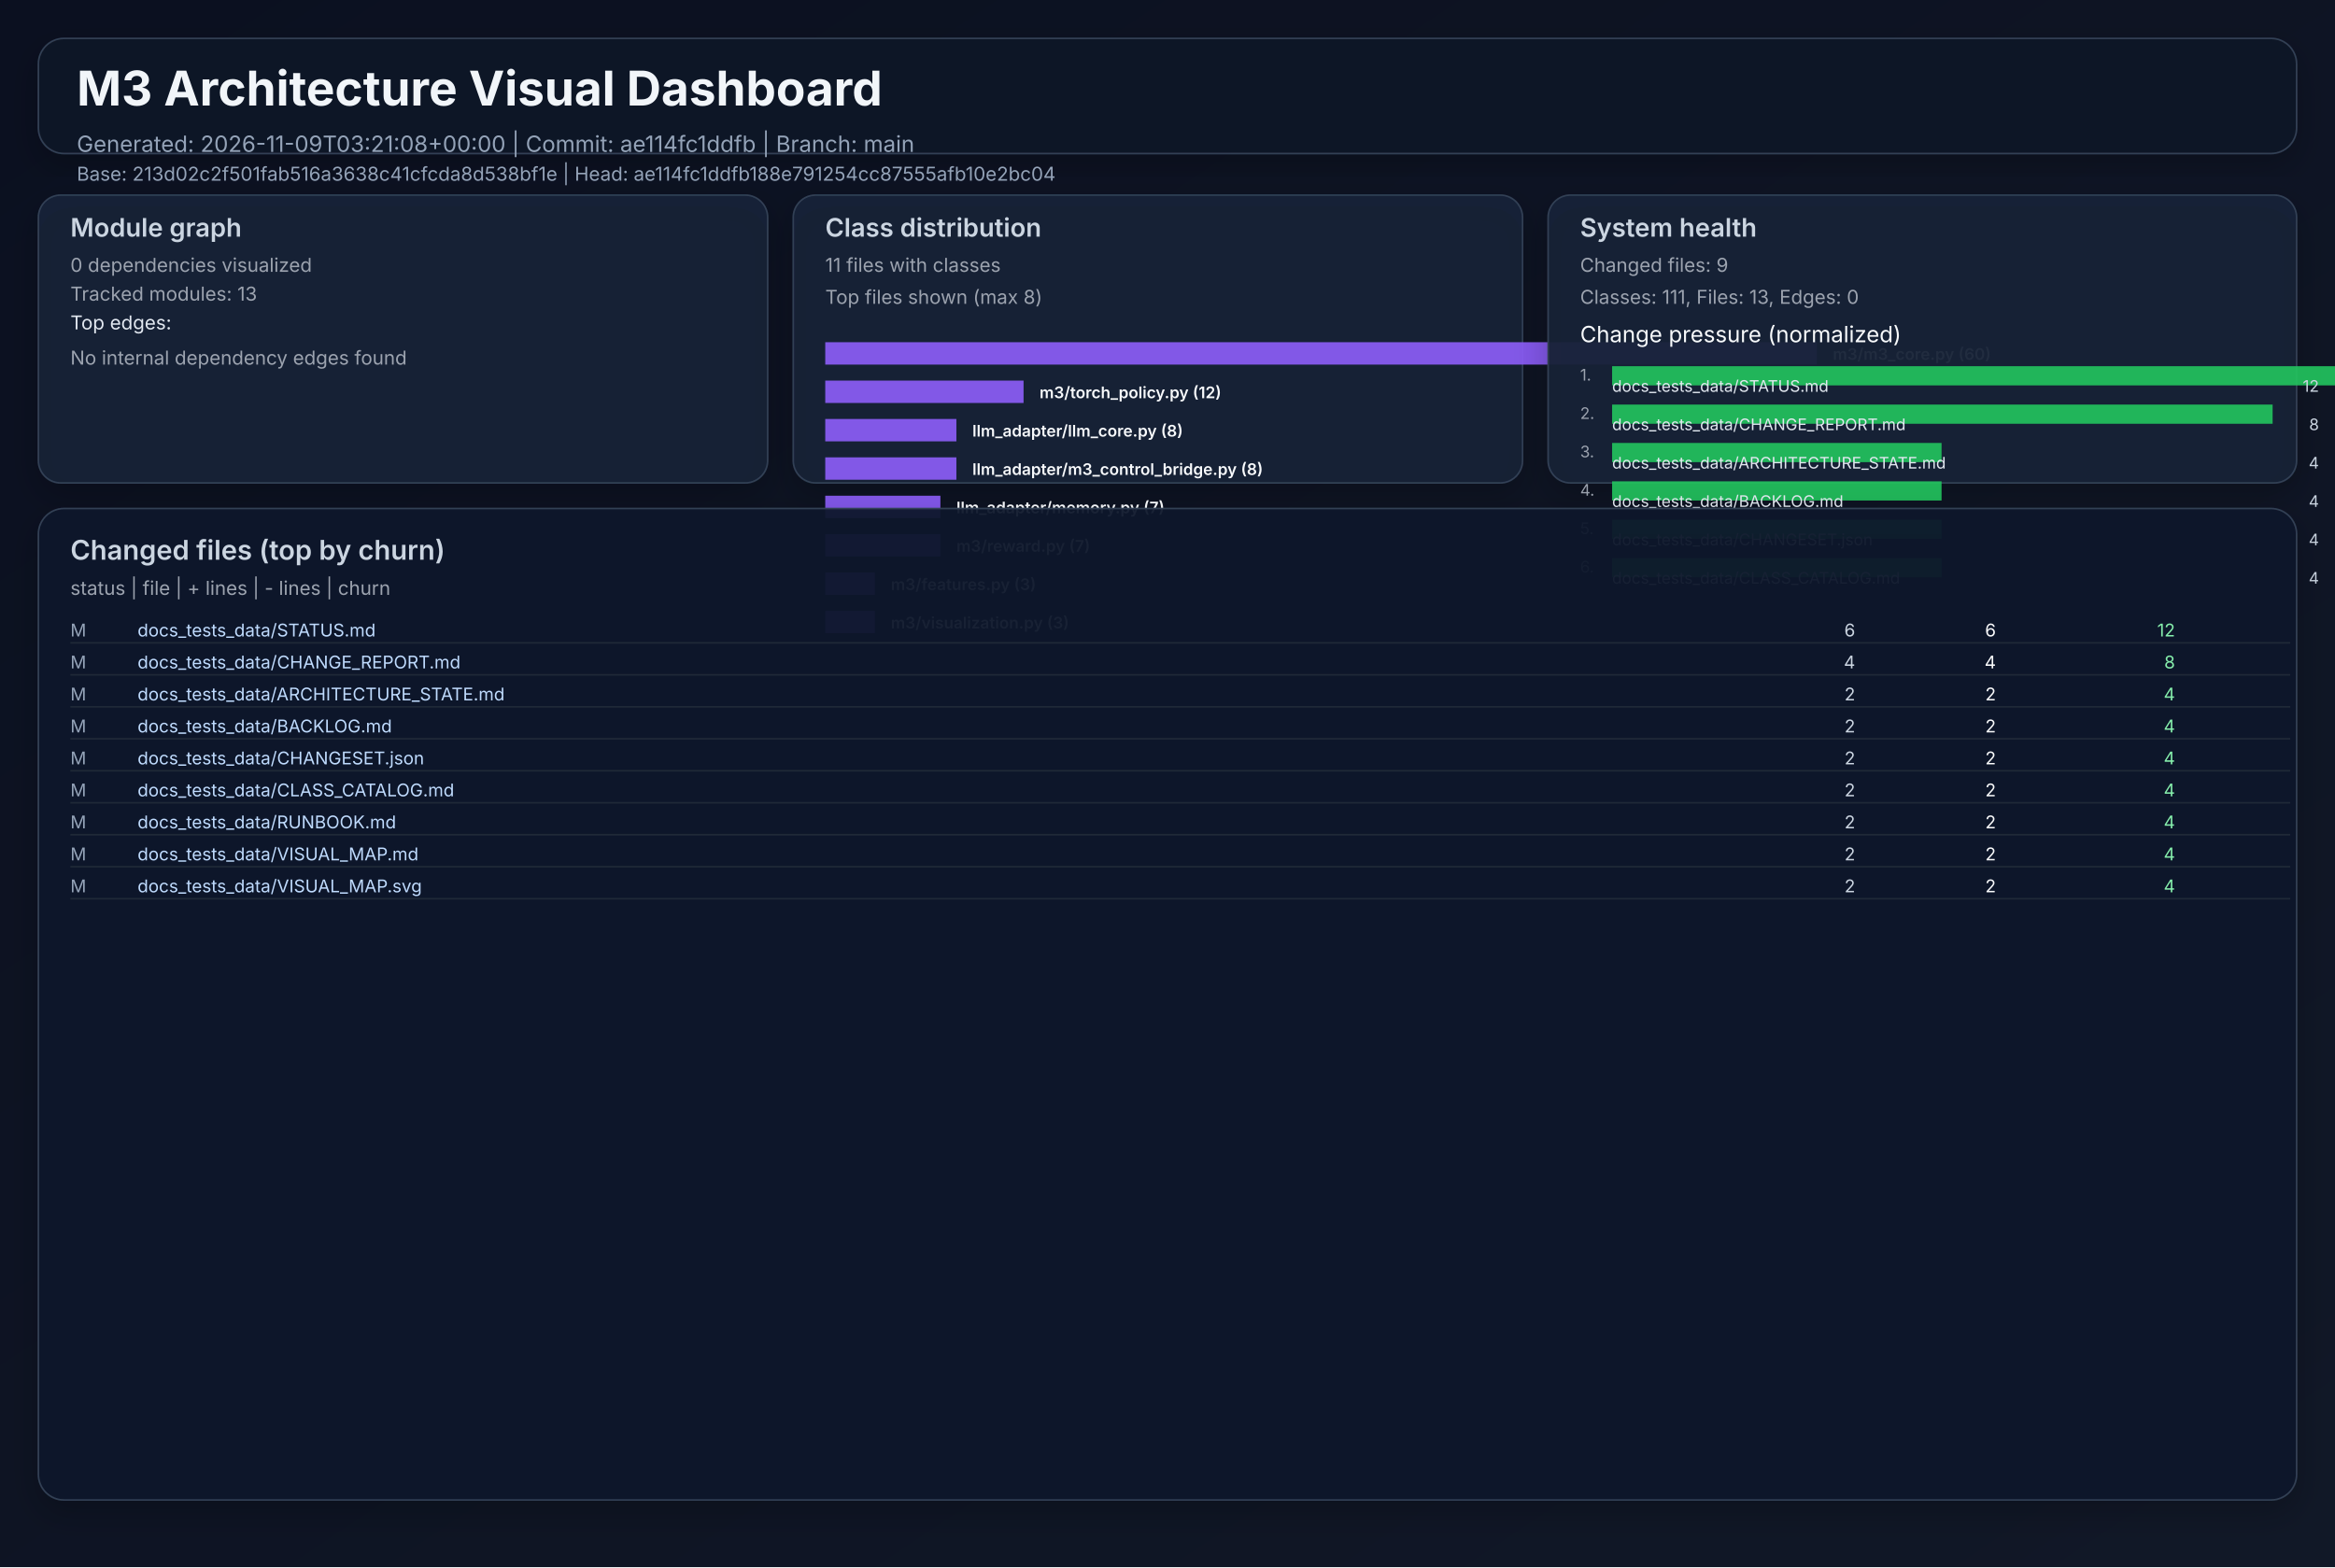
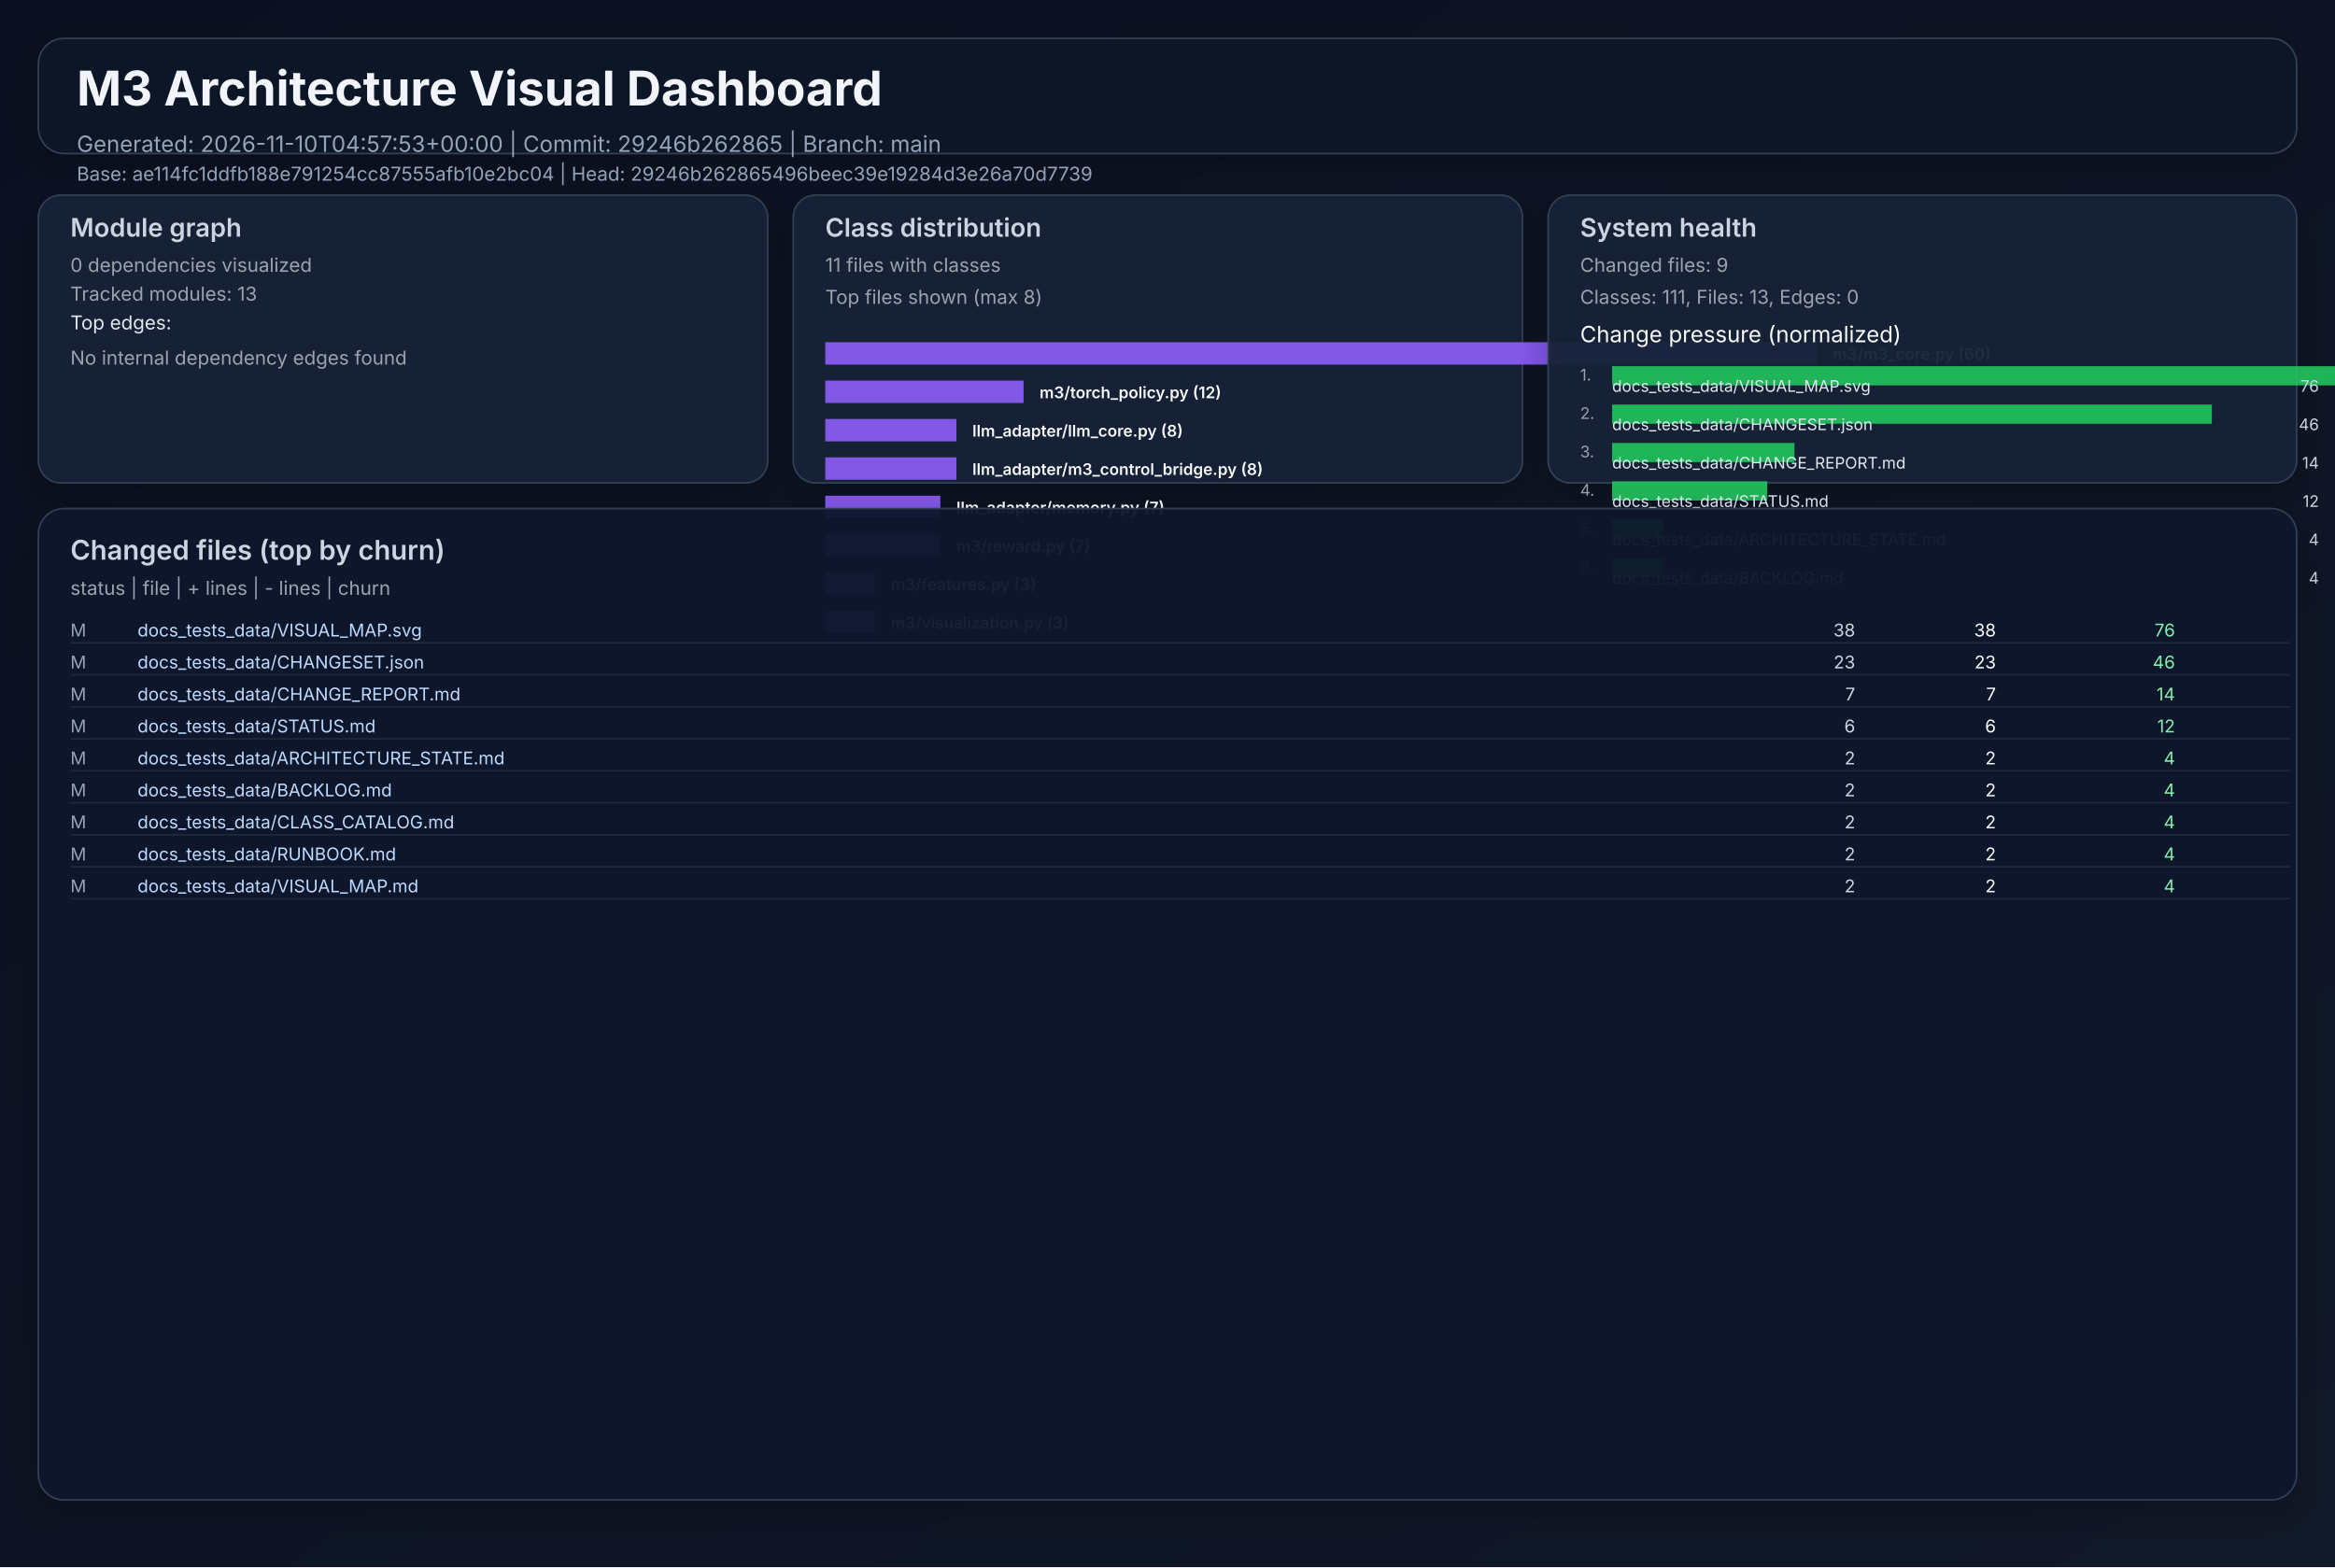
<svg xmlns="http://www.w3.org/2000/svg" width="1460" height="980" viewBox="0 0 1460 980" role="img">
  <defs>
    <linearGradient id="bg" x1="0" y1="0" x2="1" y2="1">
      <stop offset="0%" stop-color="#0b1020" />
      <stop offset="100%" stop-color="#111827" />
    </linearGradient>
    <filter id="cardShadow" x="-20%" y="-20%" width="140%" height="140%">
      <feDropShadow dx="0" dy="8" stdDeviation="10" flood-opacity="0.22" />
    </filter>
  </defs>
  <rect width="1460" height="980" fill="url(#bg)" />
  <g font-family="Inter, Arial, sans-serif">
    <rect x="24" y="24" width="1412" height="72" rx="16" fill="#111827" fill-opacity="0.94" stroke="#334155" stroke-width="1" filter="url(#cardShadow)" />
    <text x="48" y="66" fill="#f1f5f9" font-size="30" font-weight="700">M3 Architecture Visual Dashboard</text>
-     <text x="48" y="95" fill="#94a3b8" font-size="14">Generated: 2026-11-09T03:21:08+00:00  |  Commit: ae114fc1ddfb  |  Branch: main</text>
-     <text x="48" y="113" fill="#94a3b8" font-size="12">Base: 213d02c2f501fab516a3638c41cfcda8d538bf1e  |  Head: ae114fc1ddfb188e791254cc87555afb10e2bc04</text>
+     <text x="48" y="95" fill="#94a3b8" font-size="14">Generated: 2026-11-10T04:57:53+00:00  |  Commit: 29246b262865  |  Branch: main</text>
+     <text x="48" y="113" fill="#94a3b8" font-size="12">Base: ae114fc1ddfb188e791254cc87555afb10e2bc04  |  Head: 29246b262865496beec39e19284d3e26a70d7739</text>
    <rect x="24" y="122" width="456" height="180" rx="14" fill="#17223a" fill-opacity="0.94" stroke="#334155" filter="url(#cardShadow)" />
    <text x="44" y="148" fill="#cbd5e1" font-size="16" font-weight="600">Module graph</text>
    <text x="44" y="170" fill="#9ca3af" font-size="12">0 dependencies visualized</text>
    <text x="44" y="188" fill="#9ca3af" font-size="12">Tracked modules: 13</text>
    <text x="44" y="206" fill="#e2e8f0" font-size="12">Top edges:</text>
    <text x="44" y="228" fill="#9ca3af" font-size="12">No internal dependency edges found</text>
    <rect x="496" y="122" width="456" height="180" rx="14" fill="#17223a" fill-opacity="0.94" stroke="#334155" filter="url(#cardShadow)" />
    <text x="516" y="148" fill="#cbd5e1" font-size="16" font-weight="600">Class distribution</text>
    <text x="516" y="170" fill="#9ca3af" font-size="12">11 files with classes</text>
    <text x="516" y="190" fill="#9ca3af" font-size="12">Top files shown (max 8)</text>
    <rect x="516" y="214" width="620" height="14" fill="#8b5cf6" opacity="0.92" />
    <text x="1146" y="225" fill="#f8fafc" font-size="10" font-weight="600">m3/m3_core.py (60)</text>
    <rect x="516" y="238" width="124" height="14" fill="#8b5cf6" opacity="0.92" />
    <text x="650" y="249" fill="#f8fafc" font-size="10" font-weight="600">m3/torch_policy.py (12)</text>
    <rect x="516" y="262" width="82" height="14" fill="#8b5cf6" opacity="0.92" />
    <text x="608" y="273" fill="#f8fafc" font-size="10" font-weight="600">llm_adapter/llm_core.py (8)</text>
    <rect x="516" y="286" width="82" height="14" fill="#8b5cf6" opacity="0.92" />
    <text x="608" y="297" fill="#f8fafc" font-size="10" font-weight="600">llm_adapter/m3_control_bridge.py (8)</text>
    <rect x="516" y="310" width="72" height="14" fill="#8b5cf6" opacity="0.92" />
    <text x="598" y="321" fill="#f8fafc" font-size="10" font-weight="600">llm_adapter/memory.py (7)</text>
    <rect x="516" y="334" width="72" height="14" fill="#8b5cf6" opacity="0.92" />
    <text x="598" y="345" fill="#f8fafc" font-size="10" font-weight="600">m3/reward.py (7)</text>
    <rect x="516" y="358" width="31" height="14" fill="#8b5cf6" opacity="0.92" />
    <text x="557" y="369" fill="#f8fafc" font-size="10" font-weight="600">m3/features.py (3)</text>
    <rect x="516" y="382" width="31" height="14" fill="#8b5cf6" opacity="0.92" />
    <text x="557" y="393" fill="#f8fafc" font-size="10" font-weight="600">m3/visualization.py (3)</text>
    <rect x="968" y="122" width="468" height="180" rx="14" fill="#17223a" fill-opacity="0.94" stroke="#334155" filter="url(#cardShadow)" />
    <text x="988" y="148" fill="#cbd5e1" font-size="16" font-weight="600">System health</text>
    <text x="988" y="170" fill="#9ca3af" font-size="12">Changed files: 9</text>
    <text x="988" y="190" fill="#9ca3af" font-size="12">Classes: 111, Files: 13, Edges: 0</text>
    <text x="988" y="214" fill="#f8fafc" font-size="14">Change pressure (normalized)</text>
    <text x="988" y="238" fill="#9ca3af" font-size="10">1.</text>
    <rect x="1008" y="229" width="620" height="12" fill="#22c55e" opacity="0.9" />
-     <text x="1008" y="245" fill="#e2e8f0" font-size="10">docs_tests_data/STATUS.md</text>
-     <text x="1450" y="245" fill="#cbd5e1" font-size="10" text-anchor="end">12</text>
+     <text x="1008" y="245" fill="#e2e8f0" font-size="10">docs_tests_data/VISUAL_MAP.svg</text>
+     <text x="1450" y="245" fill="#cbd5e1" font-size="10" text-anchor="end">76</text>
    <text x="988" y="262" fill="#9ca3af" font-size="10">2.</text>
-     <rect x="1008" y="253" width="413" height="12" fill="#22c55e" opacity="0.9" />
-     <text x="1008" y="269" fill="#e2e8f0" font-size="10">docs_tests_data/CHANGE_REPORT.md</text>
-     <text x="1450" y="269" fill="#cbd5e1" font-size="10" text-anchor="end">8</text>
+     <rect x="1008" y="253" width="375" height="12" fill="#22c55e" opacity="0.9" />
+     <text x="1008" y="269" fill="#e2e8f0" font-size="10">docs_tests_data/CHANGESET.json</text>
+     <text x="1450" y="269" fill="#cbd5e1" font-size="10" text-anchor="end">46</text>
    <text x="988" y="286" fill="#9ca3af" font-size="10">3.</text>
-     <rect x="1008" y="277" width="206" height="12" fill="#22c55e" opacity="0.9" />
-     <text x="1008" y="293" fill="#e2e8f0" font-size="10">docs_tests_data/ARCHITECTURE_STATE.md</text>
-     <text x="1450" y="293" fill="#cbd5e1" font-size="10" text-anchor="end">4</text>
+     <rect x="1008" y="277" width="114" height="12" fill="#22c55e" opacity="0.9" />
+     <text x="1008" y="293" fill="#e2e8f0" font-size="10">docs_tests_data/CHANGE_REPORT.md</text>
+     <text x="1450" y="293" fill="#cbd5e1" font-size="10" text-anchor="end">14</text>
    <text x="988" y="310" fill="#9ca3af" font-size="10">4.</text>
-     <rect x="1008" y="301" width="206" height="12" fill="#22c55e" opacity="0.9" />
-     <text x="1008" y="317" fill="#e2e8f0" font-size="10">docs_tests_data/BACKLOG.md</text>
-     <text x="1450" y="317" fill="#cbd5e1" font-size="10" text-anchor="end">4</text>
+     <rect x="1008" y="301" width="97" height="12" fill="#22c55e" opacity="0.9" />
+     <text x="1008" y="317" fill="#e2e8f0" font-size="10">docs_tests_data/STATUS.md</text>
+     <text x="1450" y="317" fill="#cbd5e1" font-size="10" text-anchor="end">12</text>
    <text x="988" y="334" fill="#9ca3af" font-size="10">5.</text>
-     <rect x="1008" y="325" width="206" height="12" fill="#22c55e" opacity="0.9" />
-     <text x="1008" y="341" fill="#e2e8f0" font-size="10">docs_tests_data/CHANGESET.json</text>
+     <rect x="1008" y="325" width="32" height="12" fill="#22c55e" opacity="0.9" />
+     <text x="1008" y="341" fill="#e2e8f0" font-size="10">docs_tests_data/ARCHITECTURE_STATE.md</text>
    <text x="1450" y="341" fill="#cbd5e1" font-size="10" text-anchor="end">4</text>
    <text x="988" y="358" fill="#9ca3af" font-size="10">6.</text>
-     <rect x="1008" y="349" width="206" height="12" fill="#22c55e" opacity="0.9" />
-     <text x="1008" y="365" fill="#e2e8f0" font-size="10">docs_tests_data/CLASS_CATALOG.md</text>
+     <rect x="1008" y="349" width="32" height="12" fill="#22c55e" opacity="0.9" />
+     <text x="1008" y="365" fill="#e2e8f0" font-size="10">docs_tests_data/BACKLOG.md</text>
    <text x="1450" y="365" fill="#cbd5e1" font-size="10" text-anchor="end">4</text>
    <rect x="24" y="318" width="1412" height="620" rx="16" fill="#0f172a" fill-opacity="0.94" stroke="#334155" filter="url(#cardShadow)" />
    <text x="44" y="350" fill="#cbd5e1" font-size="17" font-weight="600">Changed files (top by churn)</text>
    <text x="44" y="372" fill="#9ca3af" font-size="12">status  |  file  | + lines  | - lines  | churn</text>
    <text x="44" y="398" fill="#94a3b8" font-size="11"> M</text>
-     <text x="86" y="398" fill="#bfdbfe" font-size="11" text-anchor="start">docs_tests_data/STATUS.md</text>
-     <text x="1160" y="398" fill="#cbd5e1" font-size="11" text-anchor="end">    6</text>
-     <text x="1248" y="398" fill="#f9fafb" font-size="11" text-anchor="end">    6</text>
-     <text x="1360" y="398" fill="#86efac" font-size="11" text-anchor="end">    12</text>
+     <text x="86" y="398" fill="#bfdbfe" font-size="11" text-anchor="start">docs_tests_data/VISUAL_MAP.svg</text>
+     <text x="1160" y="398" fill="#cbd5e1" font-size="11" text-anchor="end">   38</text>
+     <text x="1248" y="398" fill="#f9fafb" font-size="11" text-anchor="end">   38</text>
+     <text x="1360" y="398" fill="#86efac" font-size="11" text-anchor="end">    76</text>
    <line x1="44" y1="402" x2="1432" y2="402" stroke="#1f2937" stroke-width="1" />
    <text x="44" y="418" fill="#94a3b8" font-size="11"> M</text>
-     <text x="86" y="418" fill="#bfdbfe" font-size="11" text-anchor="start">docs_tests_data/CHANGE_REPORT.md</text>
-     <text x="1160" y="418" fill="#cbd5e1" font-size="11" text-anchor="end">    4</text>
-     <text x="1248" y="418" fill="#f9fafb" font-size="11" text-anchor="end">    4</text>
-     <text x="1360" y="418" fill="#86efac" font-size="11" text-anchor="end">     8</text>
+     <text x="86" y="418" fill="#bfdbfe" font-size="11" text-anchor="start">docs_tests_data/CHANGESET.json</text>
+     <text x="1160" y="418" fill="#cbd5e1" font-size="11" text-anchor="end">   23</text>
+     <text x="1248" y="418" fill="#f9fafb" font-size="11" text-anchor="end">   23</text>
+     <text x="1360" y="418" fill="#86efac" font-size="11" text-anchor="end">    46</text>
    <line x1="44" y1="422" x2="1432" y2="422" stroke="#1f2937" stroke-width="1" />
    <text x="44" y="438" fill="#94a3b8" font-size="11"> M</text>
-     <text x="86" y="438" fill="#bfdbfe" font-size="11" text-anchor="start">docs_tests_data/ARCHITECTURE_STATE.md</text>
-     <text x="1160" y="438" fill="#cbd5e1" font-size="11" text-anchor="end">    2</text>
-     <text x="1248" y="438" fill="#f9fafb" font-size="11" text-anchor="end">    2</text>
-     <text x="1360" y="438" fill="#86efac" font-size="11" text-anchor="end">     4</text>
+     <text x="86" y="438" fill="#bfdbfe" font-size="11" text-anchor="start">docs_tests_data/CHANGE_REPORT.md</text>
+     <text x="1160" y="438" fill="#cbd5e1" font-size="11" text-anchor="end">    7</text>
+     <text x="1248" y="438" fill="#f9fafb" font-size="11" text-anchor="end">    7</text>
+     <text x="1360" y="438" fill="#86efac" font-size="11" text-anchor="end">    14</text>
    <line x1="44" y1="442" x2="1432" y2="442" stroke="#1f2937" stroke-width="1" />
    <text x="44" y="458" fill="#94a3b8" font-size="11"> M</text>
-     <text x="86" y="458" fill="#bfdbfe" font-size="11" text-anchor="start">docs_tests_data/BACKLOG.md</text>
-     <text x="1160" y="458" fill="#cbd5e1" font-size="11" text-anchor="end">    2</text>
-     <text x="1248" y="458" fill="#f9fafb" font-size="11" text-anchor="end">    2</text>
-     <text x="1360" y="458" fill="#86efac" font-size="11" text-anchor="end">     4</text>
+     <text x="86" y="458" fill="#bfdbfe" font-size="11" text-anchor="start">docs_tests_data/STATUS.md</text>
+     <text x="1160" y="458" fill="#cbd5e1" font-size="11" text-anchor="end">    6</text>
+     <text x="1248" y="458" fill="#f9fafb" font-size="11" text-anchor="end">    6</text>
+     <text x="1360" y="458" fill="#86efac" font-size="11" text-anchor="end">    12</text>
    <line x1="44" y1="462" x2="1432" y2="462" stroke="#1f2937" stroke-width="1" />
    <text x="44" y="478" fill="#94a3b8" font-size="11"> M</text>
-     <text x="86" y="478" fill="#bfdbfe" font-size="11" text-anchor="start">docs_tests_data/CHANGESET.json</text>
+     <text x="86" y="478" fill="#bfdbfe" font-size="11" text-anchor="start">docs_tests_data/ARCHITECTURE_STATE.md</text>
    <text x="1160" y="478" fill="#cbd5e1" font-size="11" text-anchor="end">    2</text>
    <text x="1248" y="478" fill="#f9fafb" font-size="11" text-anchor="end">    2</text>
    <text x="1360" y="478" fill="#86efac" font-size="11" text-anchor="end">     4</text>
    <line x1="44" y1="482" x2="1432" y2="482" stroke="#1f2937" stroke-width="1" />
    <text x="44" y="498" fill="#94a3b8" font-size="11"> M</text>
-     <text x="86" y="498" fill="#bfdbfe" font-size="11" text-anchor="start">docs_tests_data/CLASS_CATALOG.md</text>
+     <text x="86" y="498" fill="#bfdbfe" font-size="11" text-anchor="start">docs_tests_data/BACKLOG.md</text>
    <text x="1160" y="498" fill="#cbd5e1" font-size="11" text-anchor="end">    2</text>
    <text x="1248" y="498" fill="#f9fafb" font-size="11" text-anchor="end">    2</text>
    <text x="1360" y="498" fill="#86efac" font-size="11" text-anchor="end">     4</text>
    <line x1="44" y1="502" x2="1432" y2="502" stroke="#1f2937" stroke-width="1" />
    <text x="44" y="518" fill="#94a3b8" font-size="11"> M</text>
-     <text x="86" y="518" fill="#bfdbfe" font-size="11" text-anchor="start">docs_tests_data/RUNBOOK.md</text>
+     <text x="86" y="518" fill="#bfdbfe" font-size="11" text-anchor="start">docs_tests_data/CLASS_CATALOG.md</text>
    <text x="1160" y="518" fill="#cbd5e1" font-size="11" text-anchor="end">    2</text>
    <text x="1248" y="518" fill="#f9fafb" font-size="11" text-anchor="end">    2</text>
    <text x="1360" y="518" fill="#86efac" font-size="11" text-anchor="end">     4</text>
    <line x1="44" y1="522" x2="1432" y2="522" stroke="#1f2937" stroke-width="1" />
    <text x="44" y="538" fill="#94a3b8" font-size="11"> M</text>
-     <text x="86" y="538" fill="#bfdbfe" font-size="11" text-anchor="start">docs_tests_data/VISUAL_MAP.md</text>
+     <text x="86" y="538" fill="#bfdbfe" font-size="11" text-anchor="start">docs_tests_data/RUNBOOK.md</text>
    <text x="1160" y="538" fill="#cbd5e1" font-size="11" text-anchor="end">    2</text>
    <text x="1248" y="538" fill="#f9fafb" font-size="11" text-anchor="end">    2</text>
    <text x="1360" y="538" fill="#86efac" font-size="11" text-anchor="end">     4</text>
    <line x1="44" y1="542" x2="1432" y2="542" stroke="#1f2937" stroke-width="1" />
    <text x="44" y="558" fill="#94a3b8" font-size="11"> M</text>
-     <text x="86" y="558" fill="#bfdbfe" font-size="11" text-anchor="start">docs_tests_data/VISUAL_MAP.svg</text>
+     <text x="86" y="558" fill="#bfdbfe" font-size="11" text-anchor="start">docs_tests_data/VISUAL_MAP.md</text>
    <text x="1160" y="558" fill="#cbd5e1" font-size="11" text-anchor="end">    2</text>
    <text x="1248" y="558" fill="#f9fafb" font-size="11" text-anchor="end">    2</text>
    <text x="1360" y="558" fill="#86efac" font-size="11" text-anchor="end">     4</text>
    <line x1="44" y1="562" x2="1432" y2="562" stroke="#1f2937" stroke-width="1" />
  </g>
</svg>
